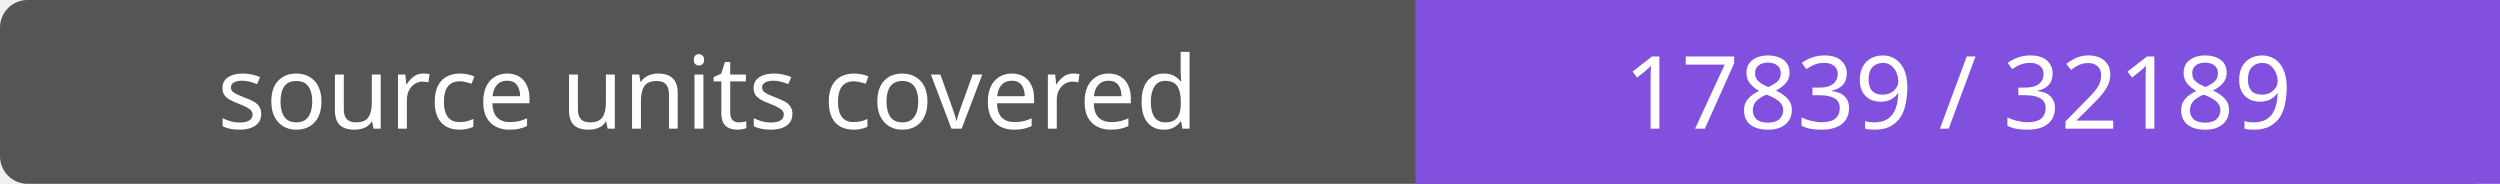
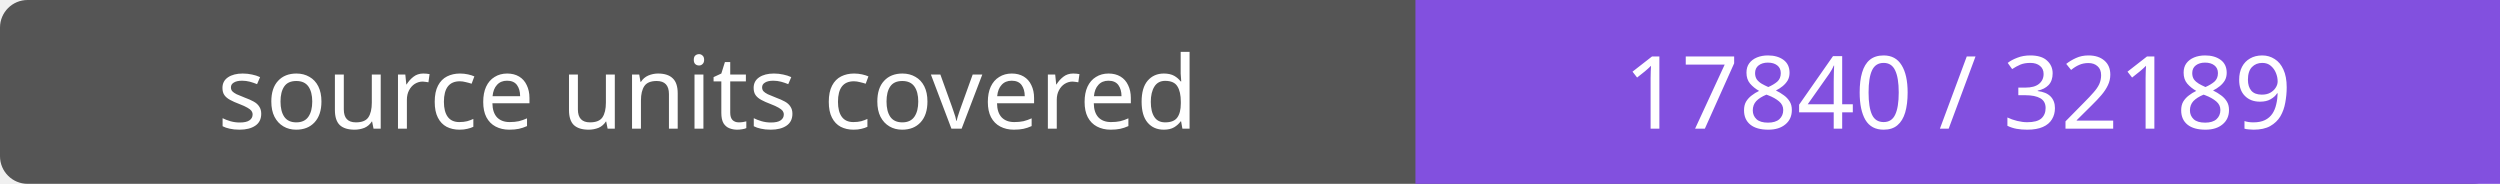
- <svg xmlns="http://www.w3.org/2000/svg" width="272" height="20" role="img" aria-label="source units covered: 17839 / 32189">
+ <svg xmlns="http://www.w3.org/2000/svg" width="272" height="20" role="img" aria-label="source units covered: 17840 / 32189">
  <rect width="272" height="20" rx="3" fill="#555" />
  <path fill="#8250df" d="M154 0h118v20H154z" />
  <g fill="#fff" text-anchor="middle" font-family="Verdana,sans-serif" font-size="11">
    <text x="77.0" y="14">source units covered</text>
-     <text x="213.0" y="14">17839 / 32189</text>
+     <text x="213.0" y="14">17840 / 32189</text>
  </g>
</svg>
